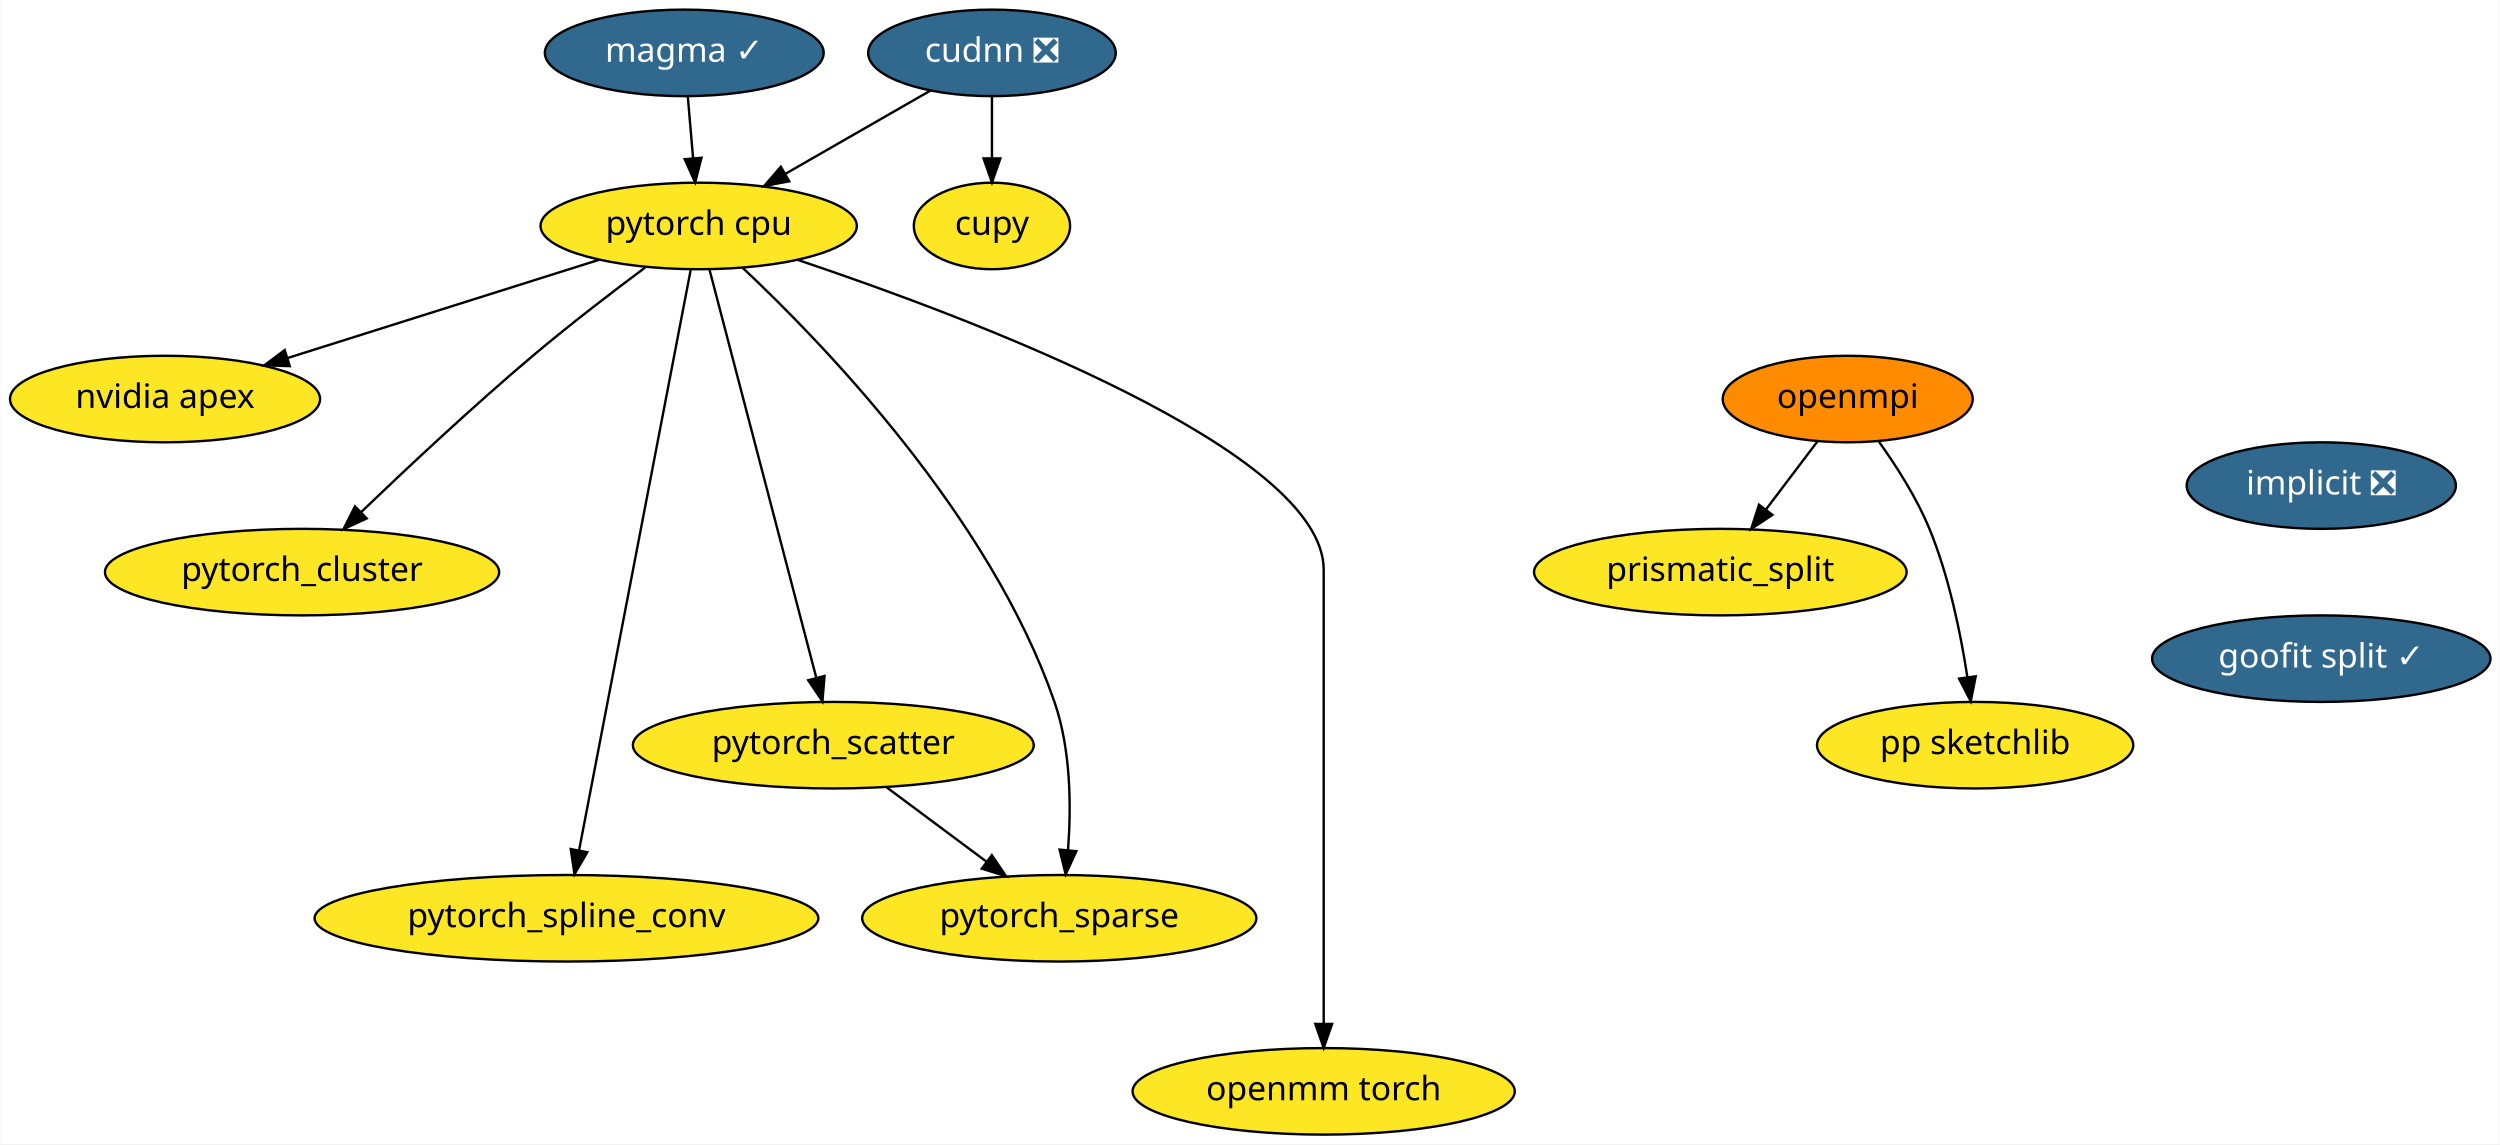
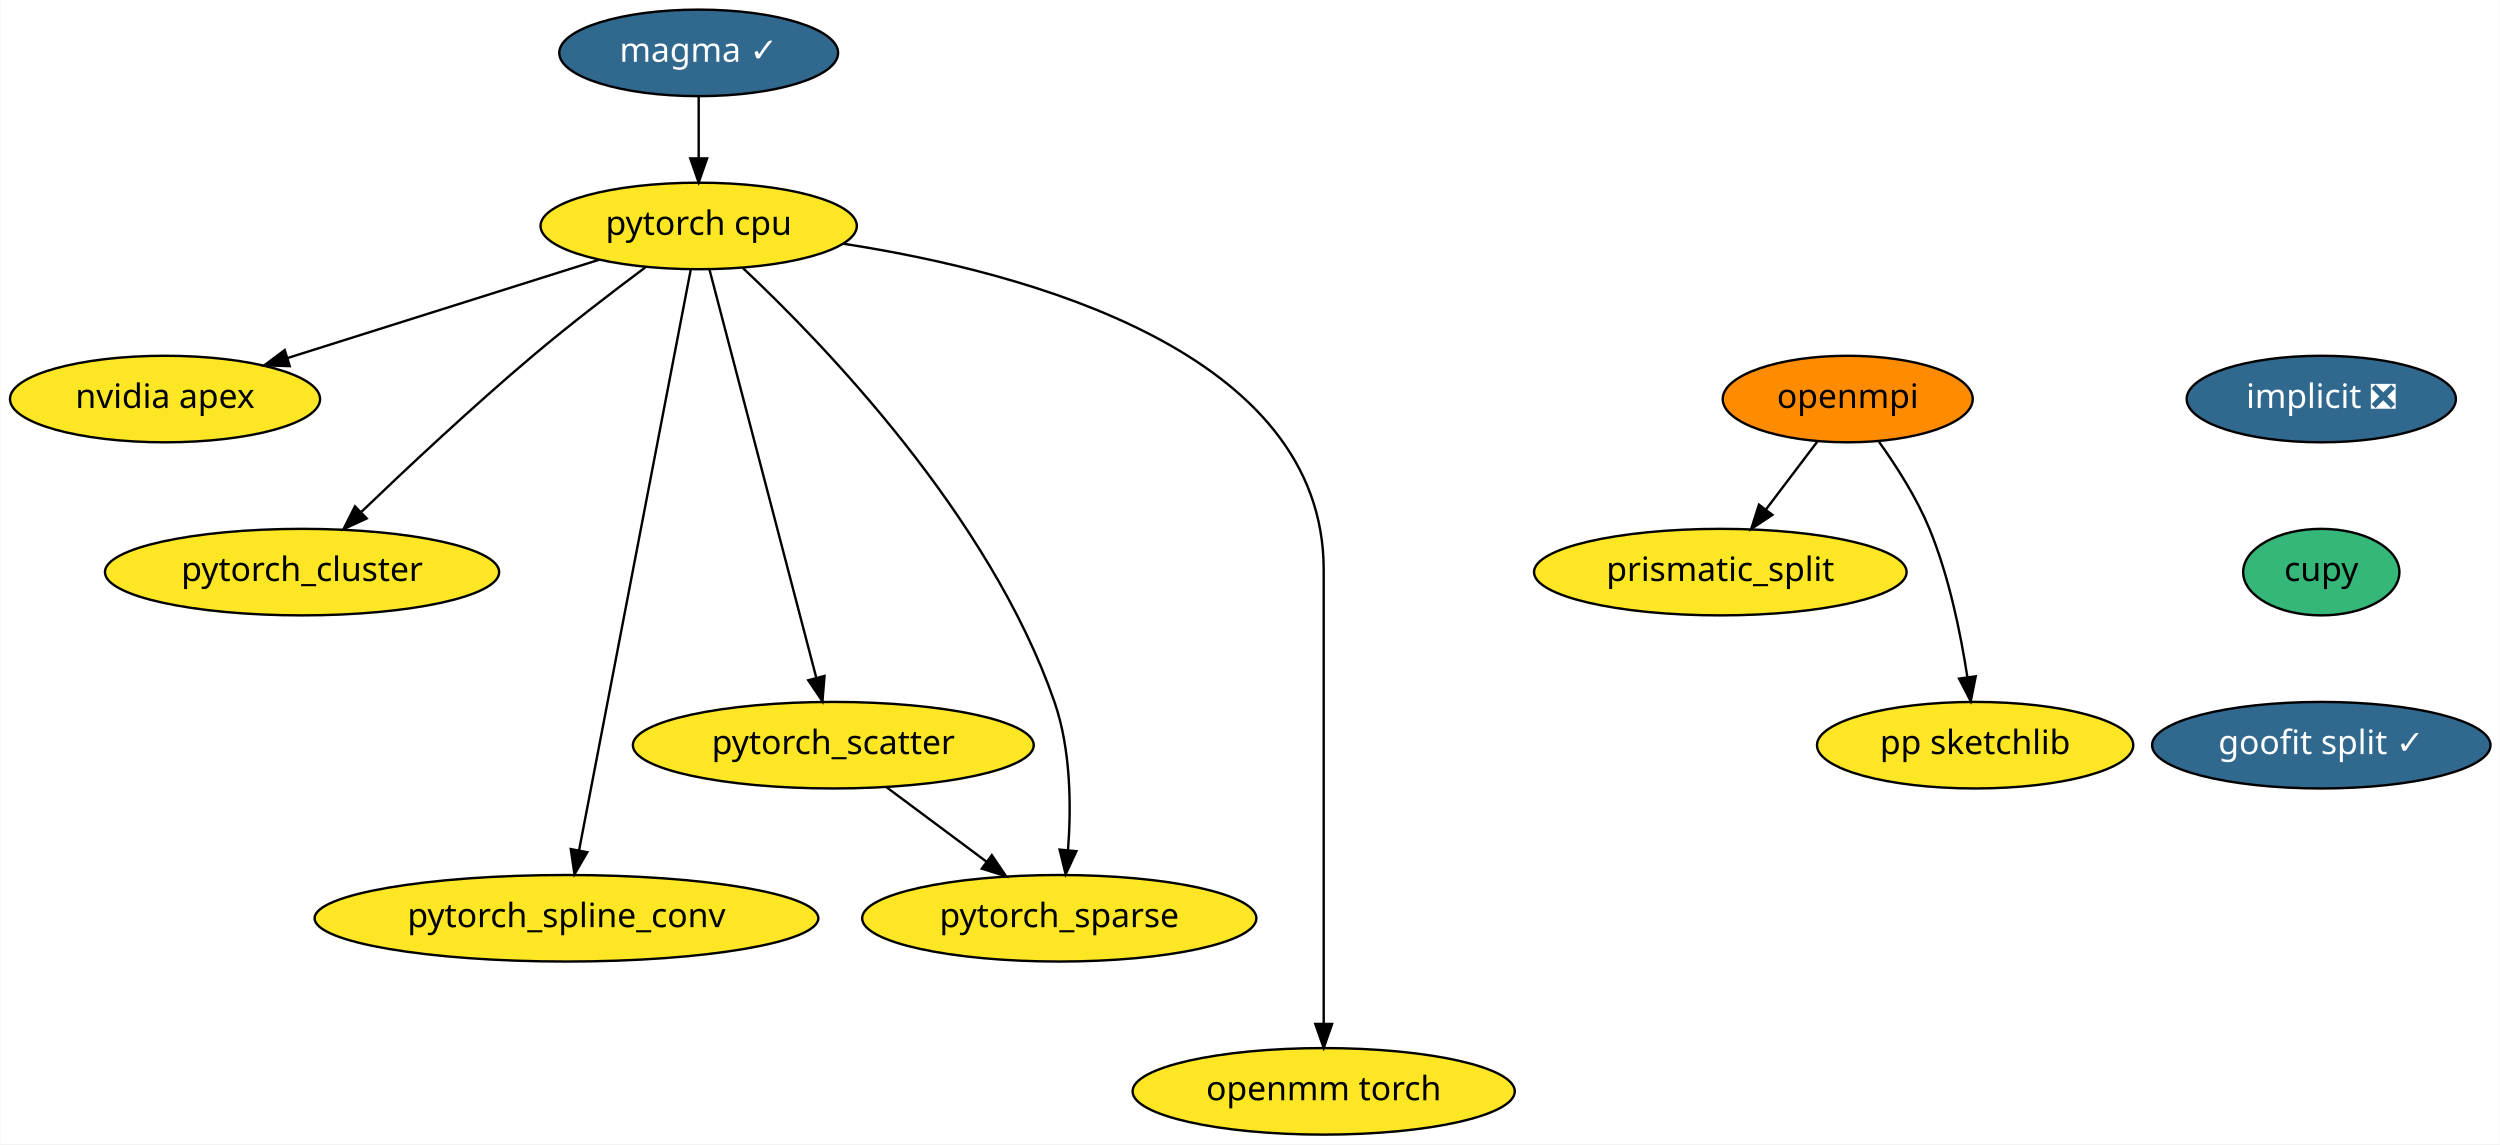
<svg xmlns="http://www.w3.org/2000/svg" xmlns:xlink="http://www.w3.org/1999/xlink" width="1040pt" height="476pt" viewBox="0.00 0.00 1039.69 476.00">
  <g id="graph0" class="graph" transform="scale(1 1) rotate(0) translate(4 472)">
    <polygon fill="white" stroke="transparent" points="-4,4 -4,-472 1035.69,-472 1035.69,4 -4,4" />
    <g id="node1" class="node">
      <g id="a_node1">
        <a xlink:href="https://github.com/conda-forge/implicit-feedstock/pull/34" xlink:title="implicit ❎">
-           <ellipse fill="#31688e" stroke="black" cx="961.5" cy="-270" rx="56" ry="18" />
-           <text text-anchor="middle" x="961.5" y="-266.3" font-family="Times-Roman" font-size="14.00" fill="white">implicit ❎</text>
+           <ellipse fill="#31688e" stroke="black" cx="961.5" cy="-306" rx="56" ry="18" />
+           <text text-anchor="middle" x="961.5" y="-302.3" font-family="Times-Roman" font-size="14.00" fill="white">implicit ❎</text>
        </a>
      </g>
    </g>
    <g id="node2" class="node">
      <g id="a_node2">
+         <a xlink:href="https://github.com/conda-forge/cupy-feedstock" xlink:title="cupy">
+           <ellipse fill="#35b779" stroke="black" cx="961.5" cy="-234" rx="32.5" ry="18" />
+           <text text-anchor="middle" x="961.5" y="-230.3" font-family="Times-Roman" font-size="14.00">cupy</text>
+         </a>
+       </g>
+     </g>
+     <g id="node13" class="node">
+       <g id="a_node13">
        <a xlink:href="https://github.com/conda-forge/goofit-split-feedstock/pull/9" xlink:title="goofit split ✓">
-           <ellipse fill="#31688e" stroke="black" cx="961.5" cy="-198" rx="70.39" ry="18" />
-           <text text-anchor="middle" x="961.5" y="-194.3" font-family="Times-Roman" font-size="14.00" fill="white">goofit split ✓</text>
+           <ellipse fill="#31688e" stroke="black" cx="961.5" cy="-162" rx="70.39" ry="18" />
+           <text text-anchor="middle" x="961.5" y="-158.3" font-family="Times-Roman" font-size="14.00" fill="white">goofit split ✓</text>
        </a>
      </g>
    </g>
    <g id="node3" class="node">
      <g id="a_node3">
        <a xlink:href="https://github.com/conda-forge/openmpi-feedstock" xlink:title="openmpi">
          <ellipse fill="#ff8c00" stroke="black" cx="764.5" cy="-306" rx="52" ry="18" />
          <text text-anchor="middle" x="764.5" y="-302.3" font-family="Times-Roman" font-size="14.00">openmpi</text>
        </a>
      </g>
    </g>
    <g id="node4" class="node">
      <g id="a_node4">
        <a xlink:href="https://github.com/conda-forge/prismatic_split-feedstock" xlink:title="prismatic_split">
          <ellipse fill="#fde725" stroke="black" cx="711.5" cy="-234" rx="77.5" ry="18" />
          <text text-anchor="middle" x="711.5" y="-230.3" font-family="Times-Roman" font-size="14.00">prismatic_split</text>
        </a>
      </g>
    </g>
    <g id="edge2" class="edge">
      <path fill="none" stroke="black" d="M751.94,-288.41C745.57,-279.99 737.69,-269.58 730.58,-260.2" />
      <polygon fill="black" stroke="black" points="733.17,-257.82 724.34,-251.96 727.58,-262.04 733.17,-257.82" />
    </g>
    <g id="node5" class="node">
      <g id="a_node5">
        <a xlink:href="https://github.com/conda-forge/pp-sketchlib-feedstock" xlink:title="pp sketchlib">
          <ellipse fill="#fde725" stroke="black" cx="817.5" cy="-162" rx="65.79" ry="18" />
          <text text-anchor="middle" x="817.5" y="-158.3" font-family="Times-Roman" font-size="14.00">pp sketchlib</text>
        </a>
      </g>
    </g>
    <g id="edge3" class="edge">
      <path fill="none" stroke="black" d="M777.51,-288.21C784.68,-278.19 793.18,-264.94 798.5,-252 806.65,-232.18 811.5,-208.39 814.26,-190.39" />
      <polygon fill="black" stroke="black" points="817.75,-190.66 815.68,-180.27 810.82,-189.69 817.75,-190.66" />
    </g>
    <g id="node6" class="node">
      <g id="a_node6">
        <a xlink:href="https://github.com/conda-forge/pytorch-cpu-feedstock" xlink:title="pytorch cpu">
          <ellipse fill="#fde725" stroke="black" cx="286.5" cy="-378" rx="65.79" ry="18" />
          <text text-anchor="middle" x="286.5" y="-374.3" font-family="Times-Roman" font-size="14.00">pytorch cpu</text>
        </a>
      </g>
    </g>
    <g id="node7" class="node">
      <g id="a_node7">
        <a xlink:href="https://github.com/conda-forge/nvidia-apex-feedstock" xlink:title="nvidia apex">
          <ellipse fill="#fde725" stroke="black" cx="64.5" cy="-306" rx="64.5" ry="18" />
          <text text-anchor="middle" x="64.5" y="-302.3" font-family="Times-Roman" font-size="14.00">nvidia apex</text>
        </a>
      </g>
    </g>
    <g id="edge4" class="edge">
      <path fill="none" stroke="black" d="M245,-363.92C208.33,-352.35 154.72,-335.45 115.45,-323.06" />
      <polygon fill="black" stroke="black" points="116.38,-319.69 105.79,-320.02 114.28,-326.37 116.38,-319.69" />
    </g>
    <g id="node8" class="node">
      <g id="a_node8">
        <a xlink:href="https://github.com/conda-forge/pytorch_cluster-feedstock" xlink:title="pytorch_cluster">
          <ellipse fill="#fde725" stroke="black" cx="121.5" cy="-234" rx="82" ry="18" />
          <text text-anchor="middle" x="121.5" y="-230.3" font-family="Times-Roman" font-size="14.00">pytorch_cluster</text>
        </a>
      </g>
    </g>
    <g id="edge5" class="edge">
      <path fill="none" stroke="black" d="M264.34,-360.8C250.6,-350.55 232.73,-336.86 217.5,-324 192.47,-302.86 165.19,-277.31 146.13,-259.02" />
      <polygon fill="black" stroke="black" points="148.38,-256.32 138.75,-251.9 143.52,-261.36 148.38,-256.32" />
    </g>
    <g id="node9" class="node">
      <g id="a_node9">
        <a xlink:href="https://github.com/conda-forge/pytorch_scatter-feedstock" xlink:title="pytorch_scatter">
          <ellipse fill="#fde725" stroke="black" cx="342.5" cy="-162" rx="83.39" ry="18" />
          <text text-anchor="middle" x="342.5" y="-158.3" font-family="Times-Roman" font-size="14.00">pytorch_scatter</text>
        </a>
      </g>
    </g>
    <g id="edge6" class="edge">
      <path fill="none" stroke="black" d="M290.99,-359.85C300.7,-322.75 323.71,-234.81 335.41,-190.1" />
      <polygon fill="black" stroke="black" points="338.84,-190.79 337.99,-180.23 332.07,-189.02 338.84,-190.79" />
    </g>
    <g id="node10" class="node">
      <g id="a_node10">
        <a xlink:href="https://github.com/conda-forge/pytorch_spline_conv-feedstock" xlink:title="pytorch_spline_conv">
          <ellipse fill="#fde725" stroke="black" cx="231.5" cy="-90" rx="104.78" ry="18" />
          <text text-anchor="middle" x="231.5" y="-86.3" font-family="Times-Roman" font-size="14.00">pytorch_spline_conv</text>
        </a>
      </g>
    </g>
    <g id="edge7" class="edge">
      <path fill="none" stroke="black" d="M283.22,-359.97C274.04,-312.19 247.97,-176.62 236.74,-118.27" />
      <polygon fill="black" stroke="black" points="240.15,-117.47 234.83,-108.31 233.28,-118.79 240.15,-117.47" />
    </g>
    <g id="node11" class="node">
      <g id="a_node11">
        <a xlink:href="https://github.com/conda-forge/pytorch_sparse-feedstock" xlink:title="pytorch_sparse">
          <ellipse fill="#fde725" stroke="black" cx="436.5" cy="-90" rx="82" ry="18" />
          <text text-anchor="middle" x="436.5" y="-86.3" font-family="Times-Roman" font-size="14.00">pytorch_sparse</text>
        </a>
      </g>
    </g>
    <g id="edge8" class="edge">
      <path fill="none" stroke="black" d="M304.85,-360.53C338.17,-329.24 407.69,-257.41 434.5,-180 441.36,-160.19 441.51,-136.39 440.14,-118.39" />
      <polygon fill="black" stroke="black" points="443.61,-117.9 439.16,-108.28 436.64,-118.57 443.61,-117.9" />
    </g>
    <g id="node12" class="node">
      <g id="a_node12">
        <a xlink:href="https://github.com/conda-forge/openmm-torch-feedstock" xlink:title="openmm torch">
          <ellipse fill="#fde725" stroke="black" cx="546.5" cy="-18" rx="79.5" ry="18" />
          <text text-anchor="middle" x="546.5" y="-14.3" font-family="Times-Roman" font-size="14.00">openmm torch</text>
        </a>
      </g>
    </g>
    <g id="edge9" class="edge">
-       <path fill="none" stroke="black" d="M327.7,-363.88C401.01,-339.28 546.5,-284.25 546.5,-235 546.5,-235 546.5,-235 546.5,-161 546.5,-121 546.5,-74.65 546.5,-46.08" />
+       <path fill="none" stroke="black" d="M346.48,-370.64C423.26,-358.79 546.5,-325.65 546.5,-235 546.5,-235 546.5,-235 546.5,-161 546.5,-121 546.5,-74.65 546.5,-46.08" />
      <polygon fill="black" stroke="black" points="550,-46.05 546.5,-36.05 543,-46.05 550,-46.05" />
    </g>
    <g id="edge10" class="edge">
      <path fill="none" stroke="black" d="M364.78,-144.41C377.19,-135.17 392.81,-123.54 406.3,-113.49" />
      <polygon fill="black" stroke="black" points="408.45,-116.25 414.38,-107.47 404.27,-110.64 408.45,-116.25" />
    </g>
-     <g id="node13" class="node">
-       <g id="a_node13">
-         <a xlink:href="https://github.com/conda-forge/cupy-feedstock" xlink:title="cupy">
-           <ellipse fill="#fde725" stroke="black" cx="408.5" cy="-378" rx="32.5" ry="18" />
-           <text text-anchor="middle" x="408.5" y="-374.3" font-family="Times-Roman" font-size="14.00">cupy</text>
+     <g id="node14" class="node">
+       <g id="a_node14">
+         <a xlink:href="https://github.com/conda-forge/magma-feedstock/pull/8" xlink:title="magma ✓">
+           <ellipse fill="#31688e" stroke="black" cx="286.5" cy="-450" rx="58" ry="18" />
+           <text text-anchor="middle" x="286.5" y="-446.3" font-family="Times-Roman" font-size="14.00" fill="white">magma ✓</text>
        </a>
      </g>
    </g>
-     <g id="node14" class="node">
-       <g id="a_node14">
-         <a xlink:href="https://github.com/conda-forge/cudnn-feedstock/pull/17" xlink:title="cudnn ❎">
-           <ellipse fill="#31688e" stroke="black" cx="408.5" cy="-450" rx="51.5" ry="18" />
-           <text text-anchor="middle" x="408.5" y="-446.3" font-family="Times-Roman" font-size="14.00" fill="white">cudnn ❎</text>
-         </a>
-       </g>
-     </g>
-     <g id="edge11" class="edge">
-       <path fill="none" stroke="black" d="M382.92,-434.33C365.43,-424.29 341.99,-410.84 322.6,-399.71" />
-       <polygon fill="black" stroke="black" points="324.15,-396.57 313.74,-394.63 320.67,-402.64 324.15,-396.57" />
-     </g>
    <g id="edge12" class="edge">
-       <path fill="none" stroke="black" d="M408.5,-431.7C408.5,-423.98 408.5,-414.71 408.5,-406.11" />
-       <polygon fill="black" stroke="black" points="412,-406.1 408.5,-396.1 405,-406.1 412,-406.1" />
-     </g>
-     <g id="node15" class="node">
-       <g id="a_node15">
-         <a xlink:href="https://github.com/conda-forge/magma-feedstock/pull/8" xlink:title="magma ✓">
-           <ellipse fill="#31688e" stroke="black" cx="280.5" cy="-450" rx="58" ry="18" />
-           <text text-anchor="middle" x="280.5" y="-446.3" font-family="Times-Roman" font-size="14.00" fill="white">magma ✓</text>
-         </a>
-       </g>
-     </g>
-     <g id="edge13" class="edge">
-       <path fill="none" stroke="black" d="M281.98,-431.7C282.64,-423.98 283.44,-414.71 284.18,-406.11" />
-       <polygon fill="black" stroke="black" points="287.67,-406.37 285.03,-396.1 280.69,-405.77 287.67,-406.37" />
+       <path fill="none" stroke="black" d="M286.5,-431.7C286.5,-423.98 286.5,-414.71 286.5,-406.11" />
+       <polygon fill="black" stroke="black" points="290,-406.1 286.5,-396.1 283,-406.1 290,-406.1" />
    </g>
  </g>
</svg>
